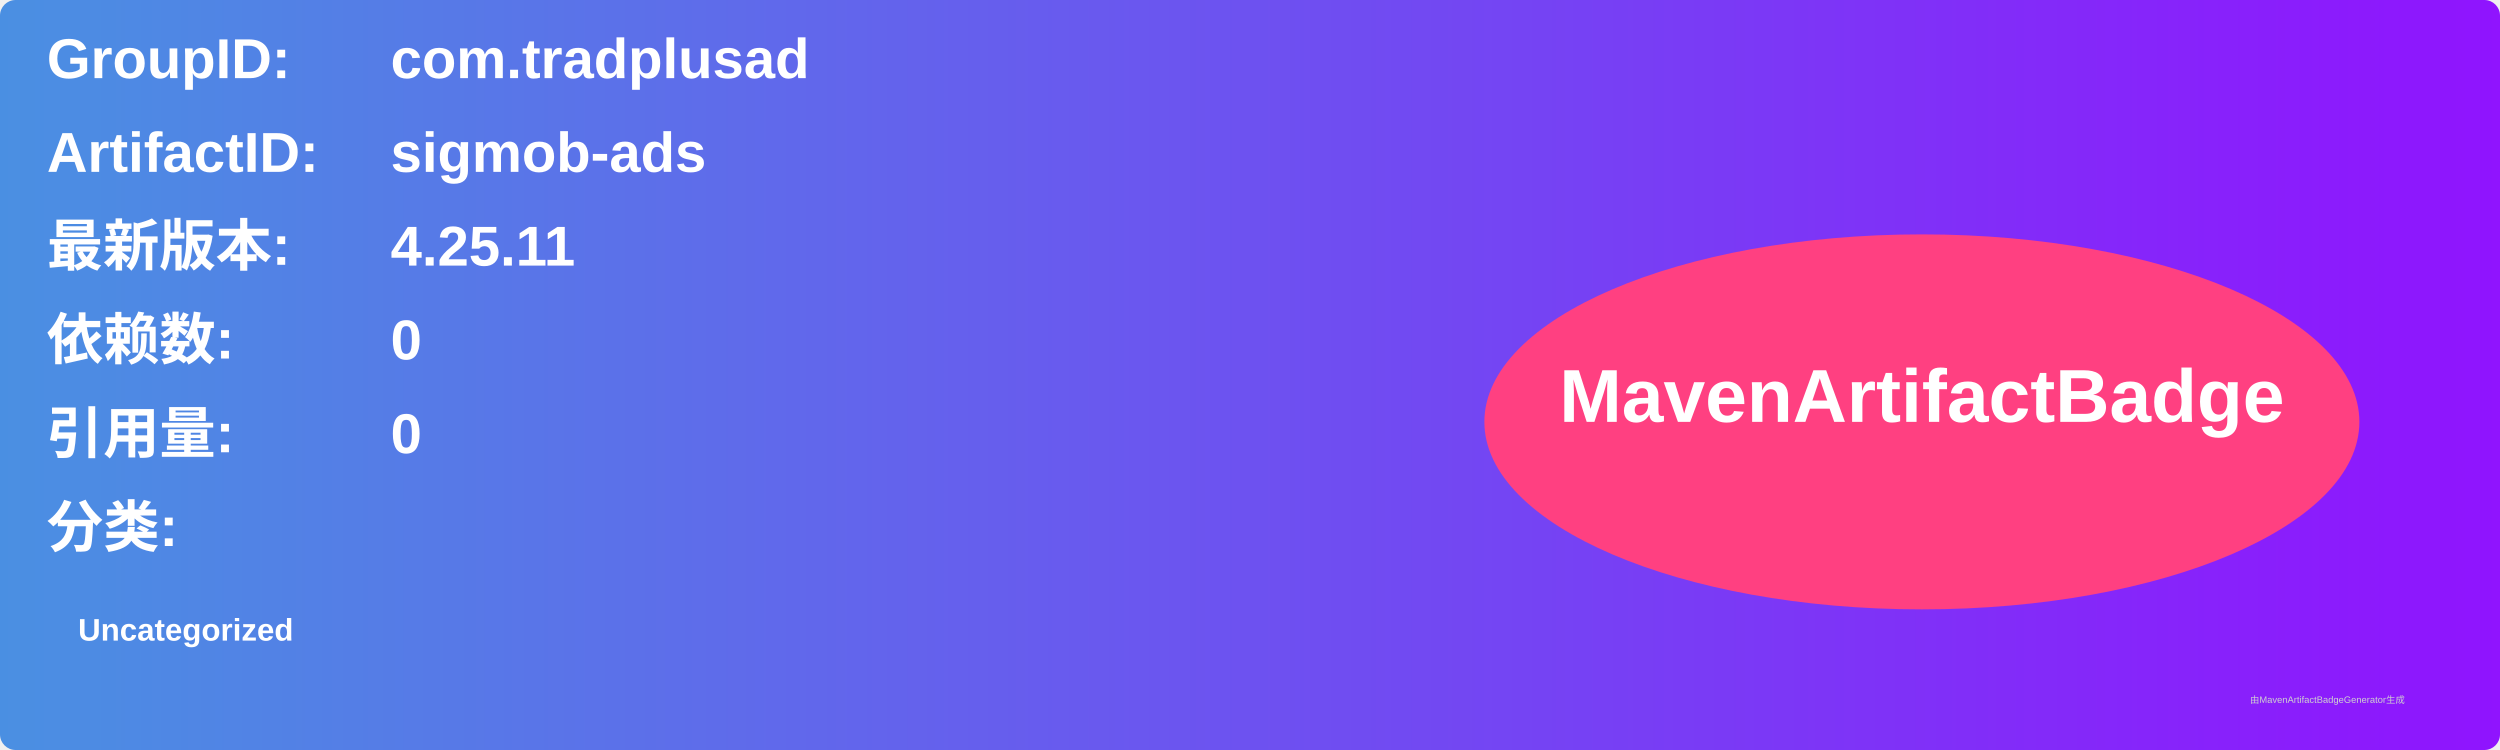
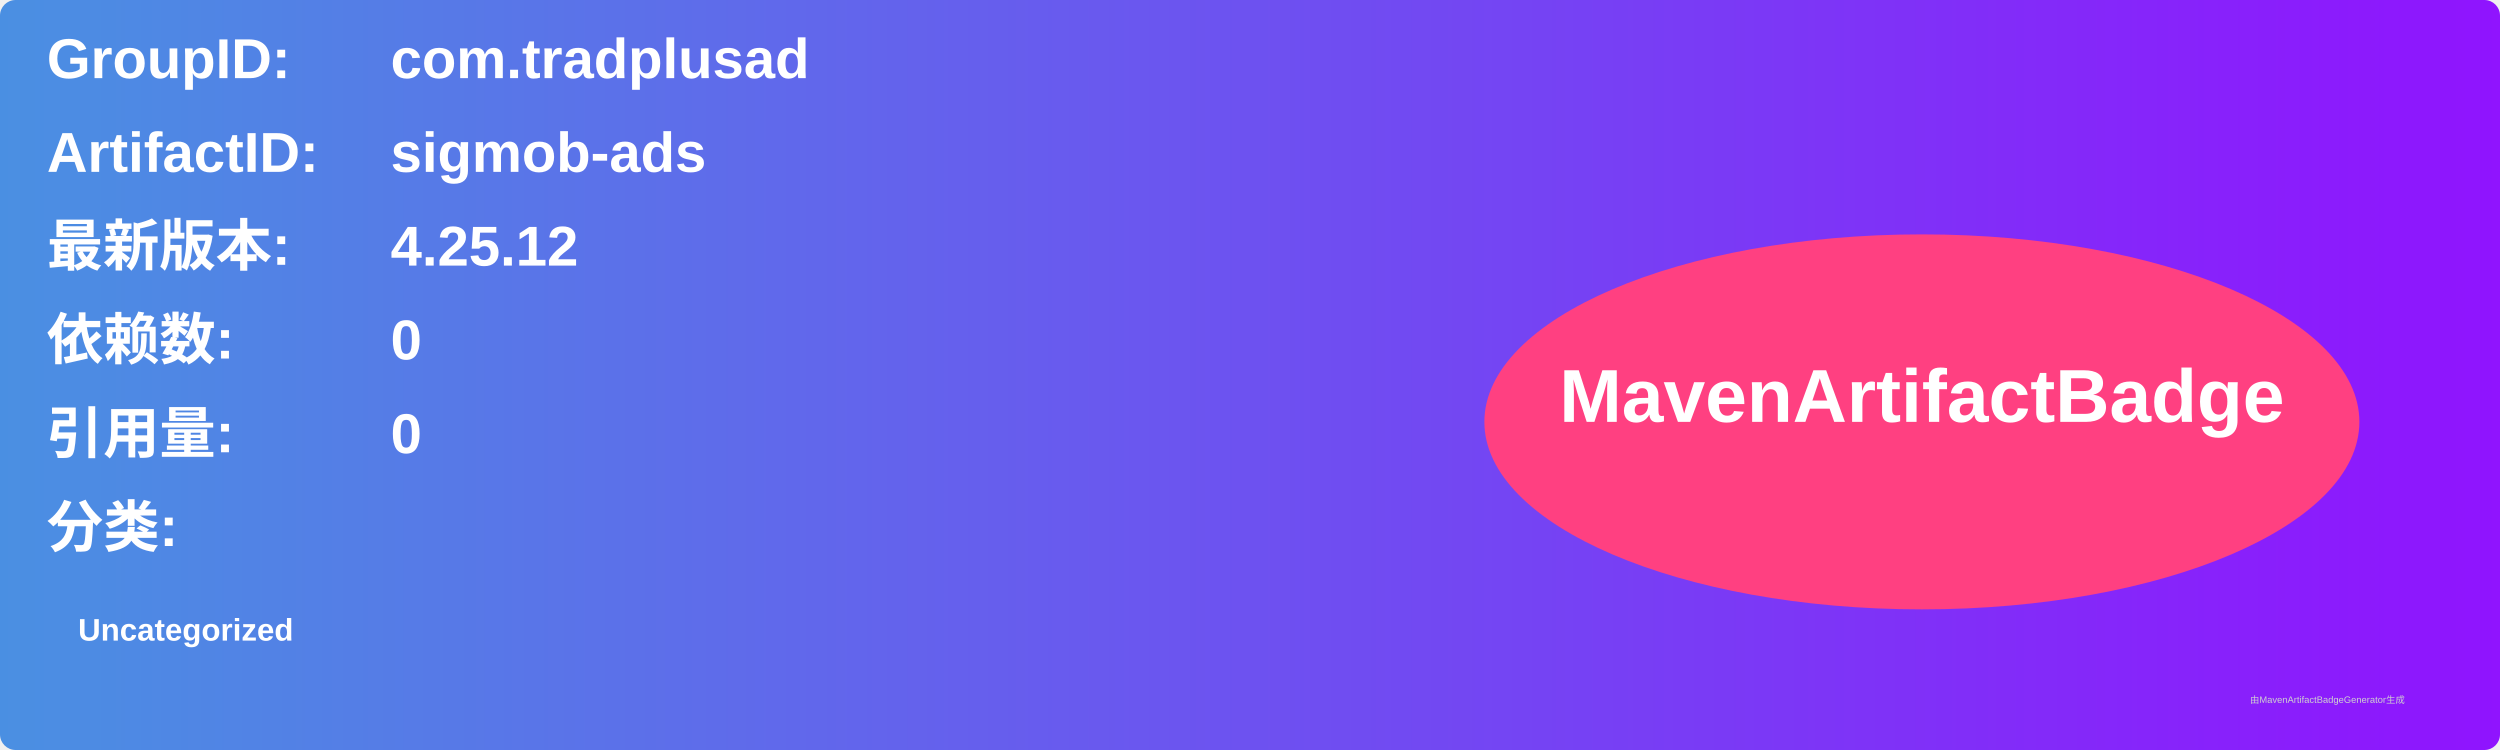
<svg xmlns="http://www.w3.org/2000/svg" width="800" height="240" viewBox="0 0 800 240">
  <linearGradient id="grad" x1="0%" y1="0%" x2="100%" y2="0%">
    <stop offset="0%" stop-color="#4a90e2" />
    <stop offset="100%" stop-color="#9013fe" />
  </linearGradient>
  <rect width="100%" height="100%" rx="5" ry="5" fill="url(#grad)" />
  <g transform="translate(15, 15)">
    <text x="0" y="10" font-family="Arial" font-size="18" fill="white" font-weight="bold" width="260">GroupID:</text>
    <text x="110" y="10" font-family="Arial" font-size="18" fill="white" font-weight="bold" width="460">com.tradplusad</text>
    <text x="0" y="40" font-family="Arial" font-size="18" fill="white" font-weight="bold" width="260">ArtifactID:</text>
    <text x="110" y="40" font-family="Arial" font-size="18" fill="white" font-weight="bold" width="460">sigmob-ads</text>
    <text x="0" y="70" font-family="Arial" font-size="18" fill="white" font-weight="bold">最新版本:</text>
    <text x="110" y="70" font-family="Arial" font-size="18" fill="white" font-weight="bold">
-       <tspan font-weight="bold">4.25.11</tspan>
+       <tspan font-weight="bold">4.25.12</tspan>
    </text>
    <text x="0" y="100" font-family="Arial" font-size="18" fill="white" font-weight="bold">依赖数: </text>
    <text x="110" y="100" font-family="Arial" font-size="18" fill="white">
      <tspan font-weight="bold">0</tspan>
    </text>
    <text x="0" y="130" font-family="Arial" font-size="18" fill="white" font-weight="bold">引用量: </text>
    <text x="110" y="130" font-family="Arial" font-size="18" fill="white">
      <tspan font-weight="bold">0</tspan>
    </text>
    <text x="0" y="160" font-family="Arial" font-size="18" fill="white" font-weight="bold">分类:</text>
    <text x="10" y="190" font-family="Arial" font-size="10" fill="white">
      <tspan font-weight="bold">Uncategorized</tspan>
    </text>
    <ellipse cx="600" cy="120" rx="140" ry="60" fill="#ff4081" />
    <text x="600" y="120" text-anchor="middle" font-family="Arial" font-size="24" fill="white" font-weight="bold">MavenArtifactBadge</text>
  </g>
  <text x="720" y="225" font-family="Arial" font-size="3" fill="#d0d0d0">由MavenArtifactBadgeGenerator生成</text>
</svg>
